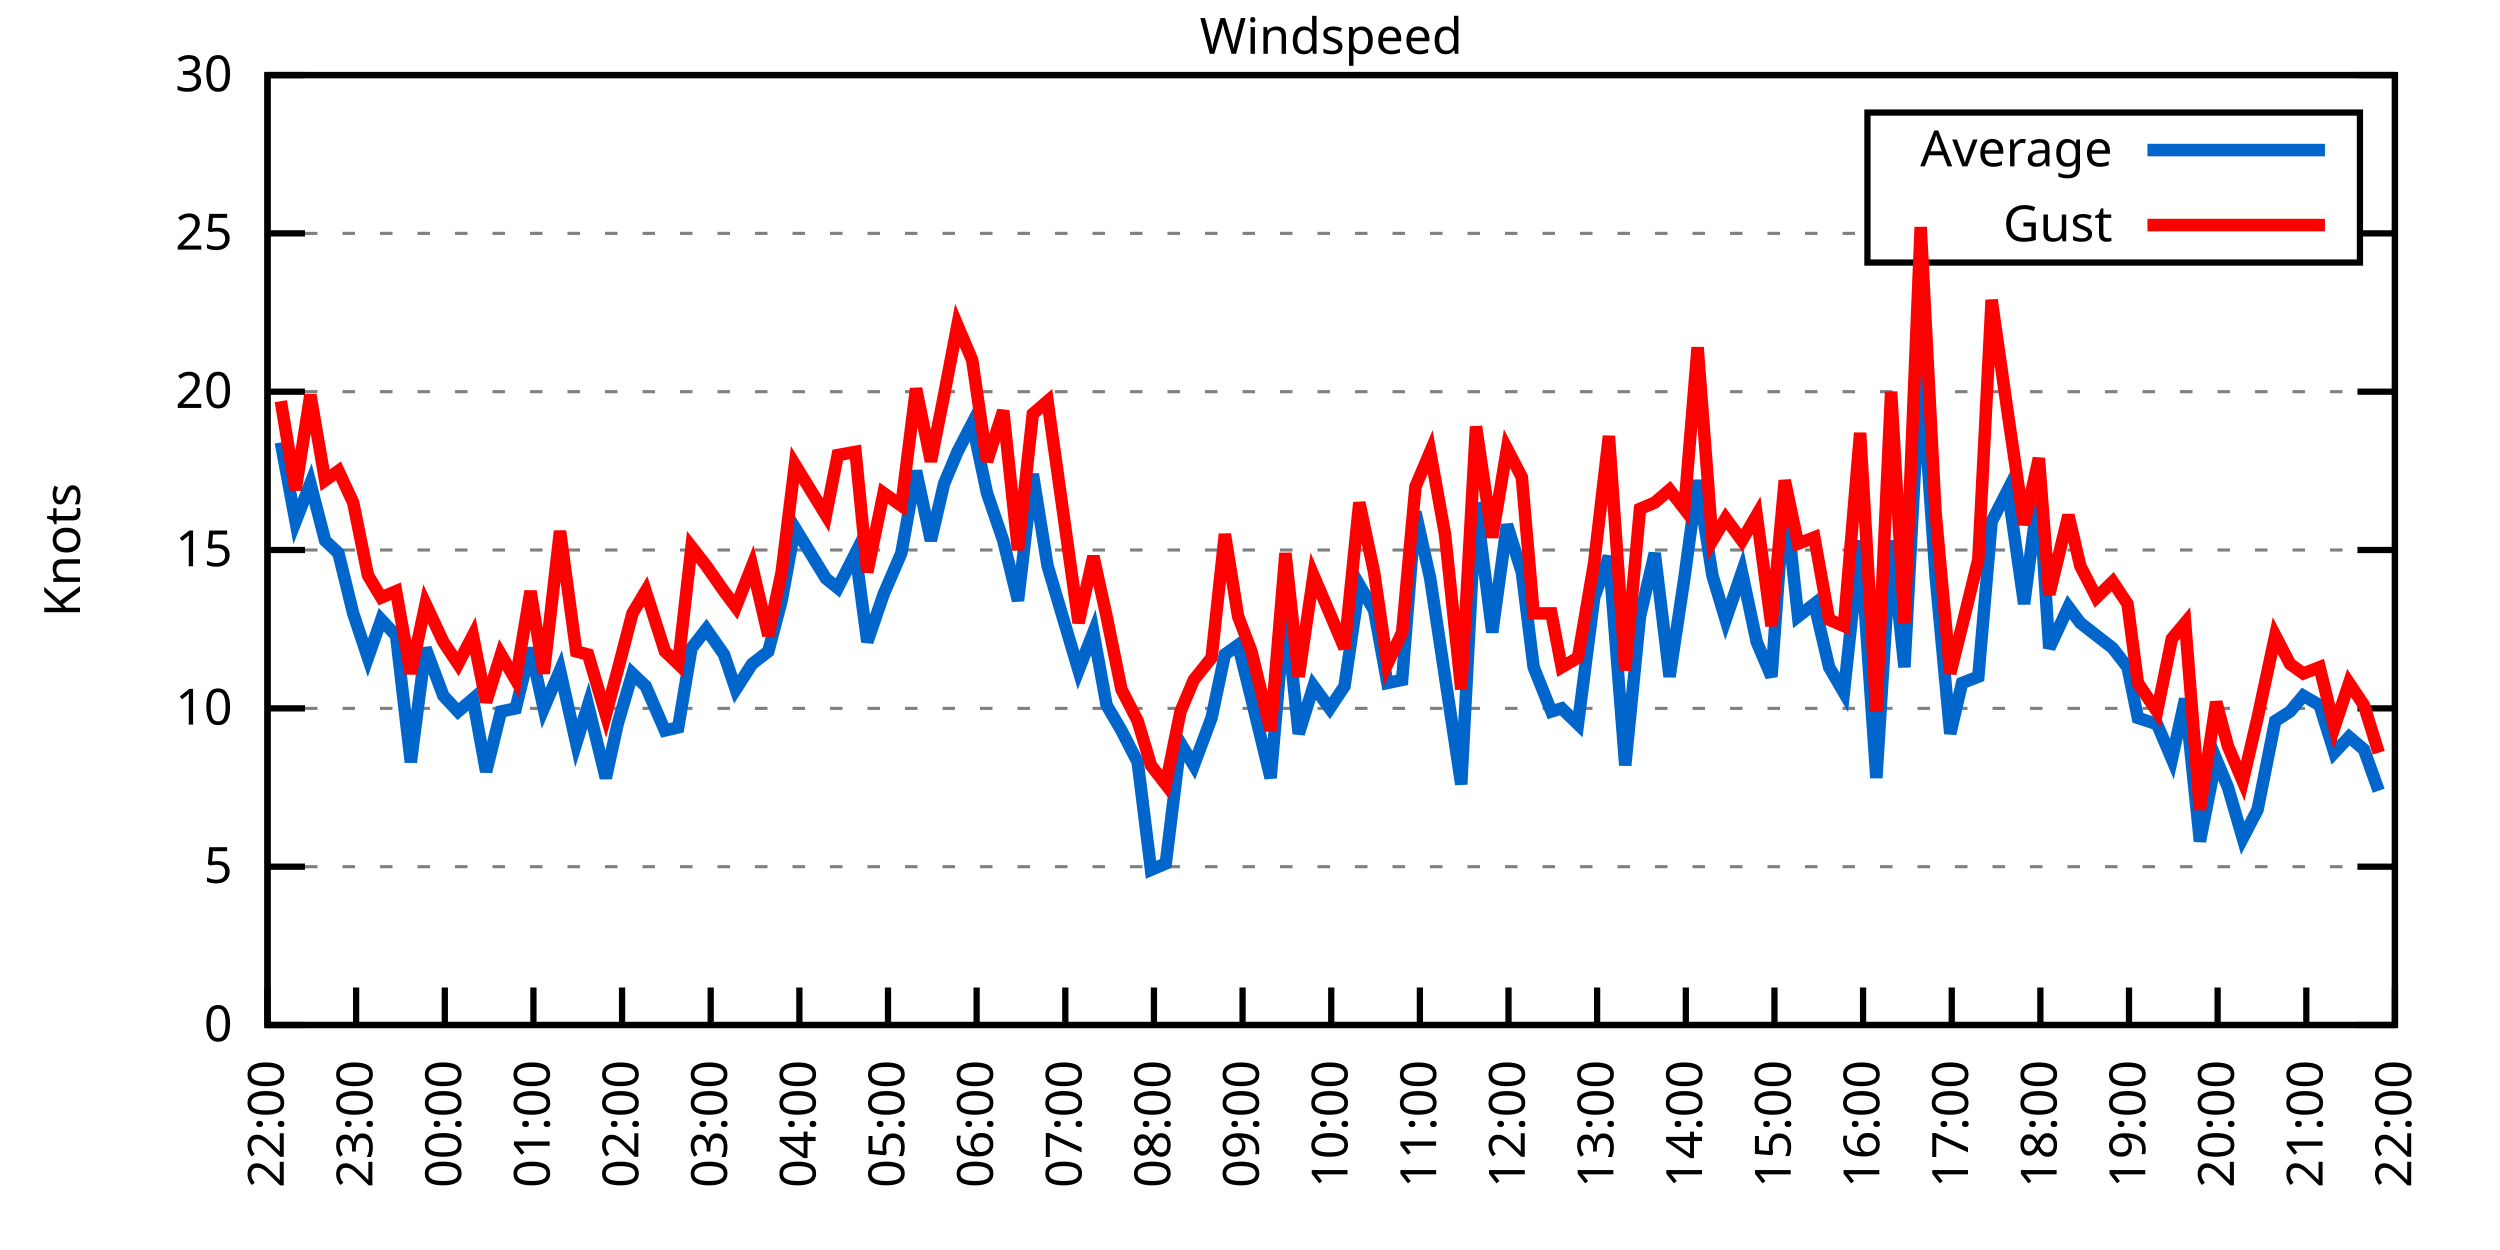
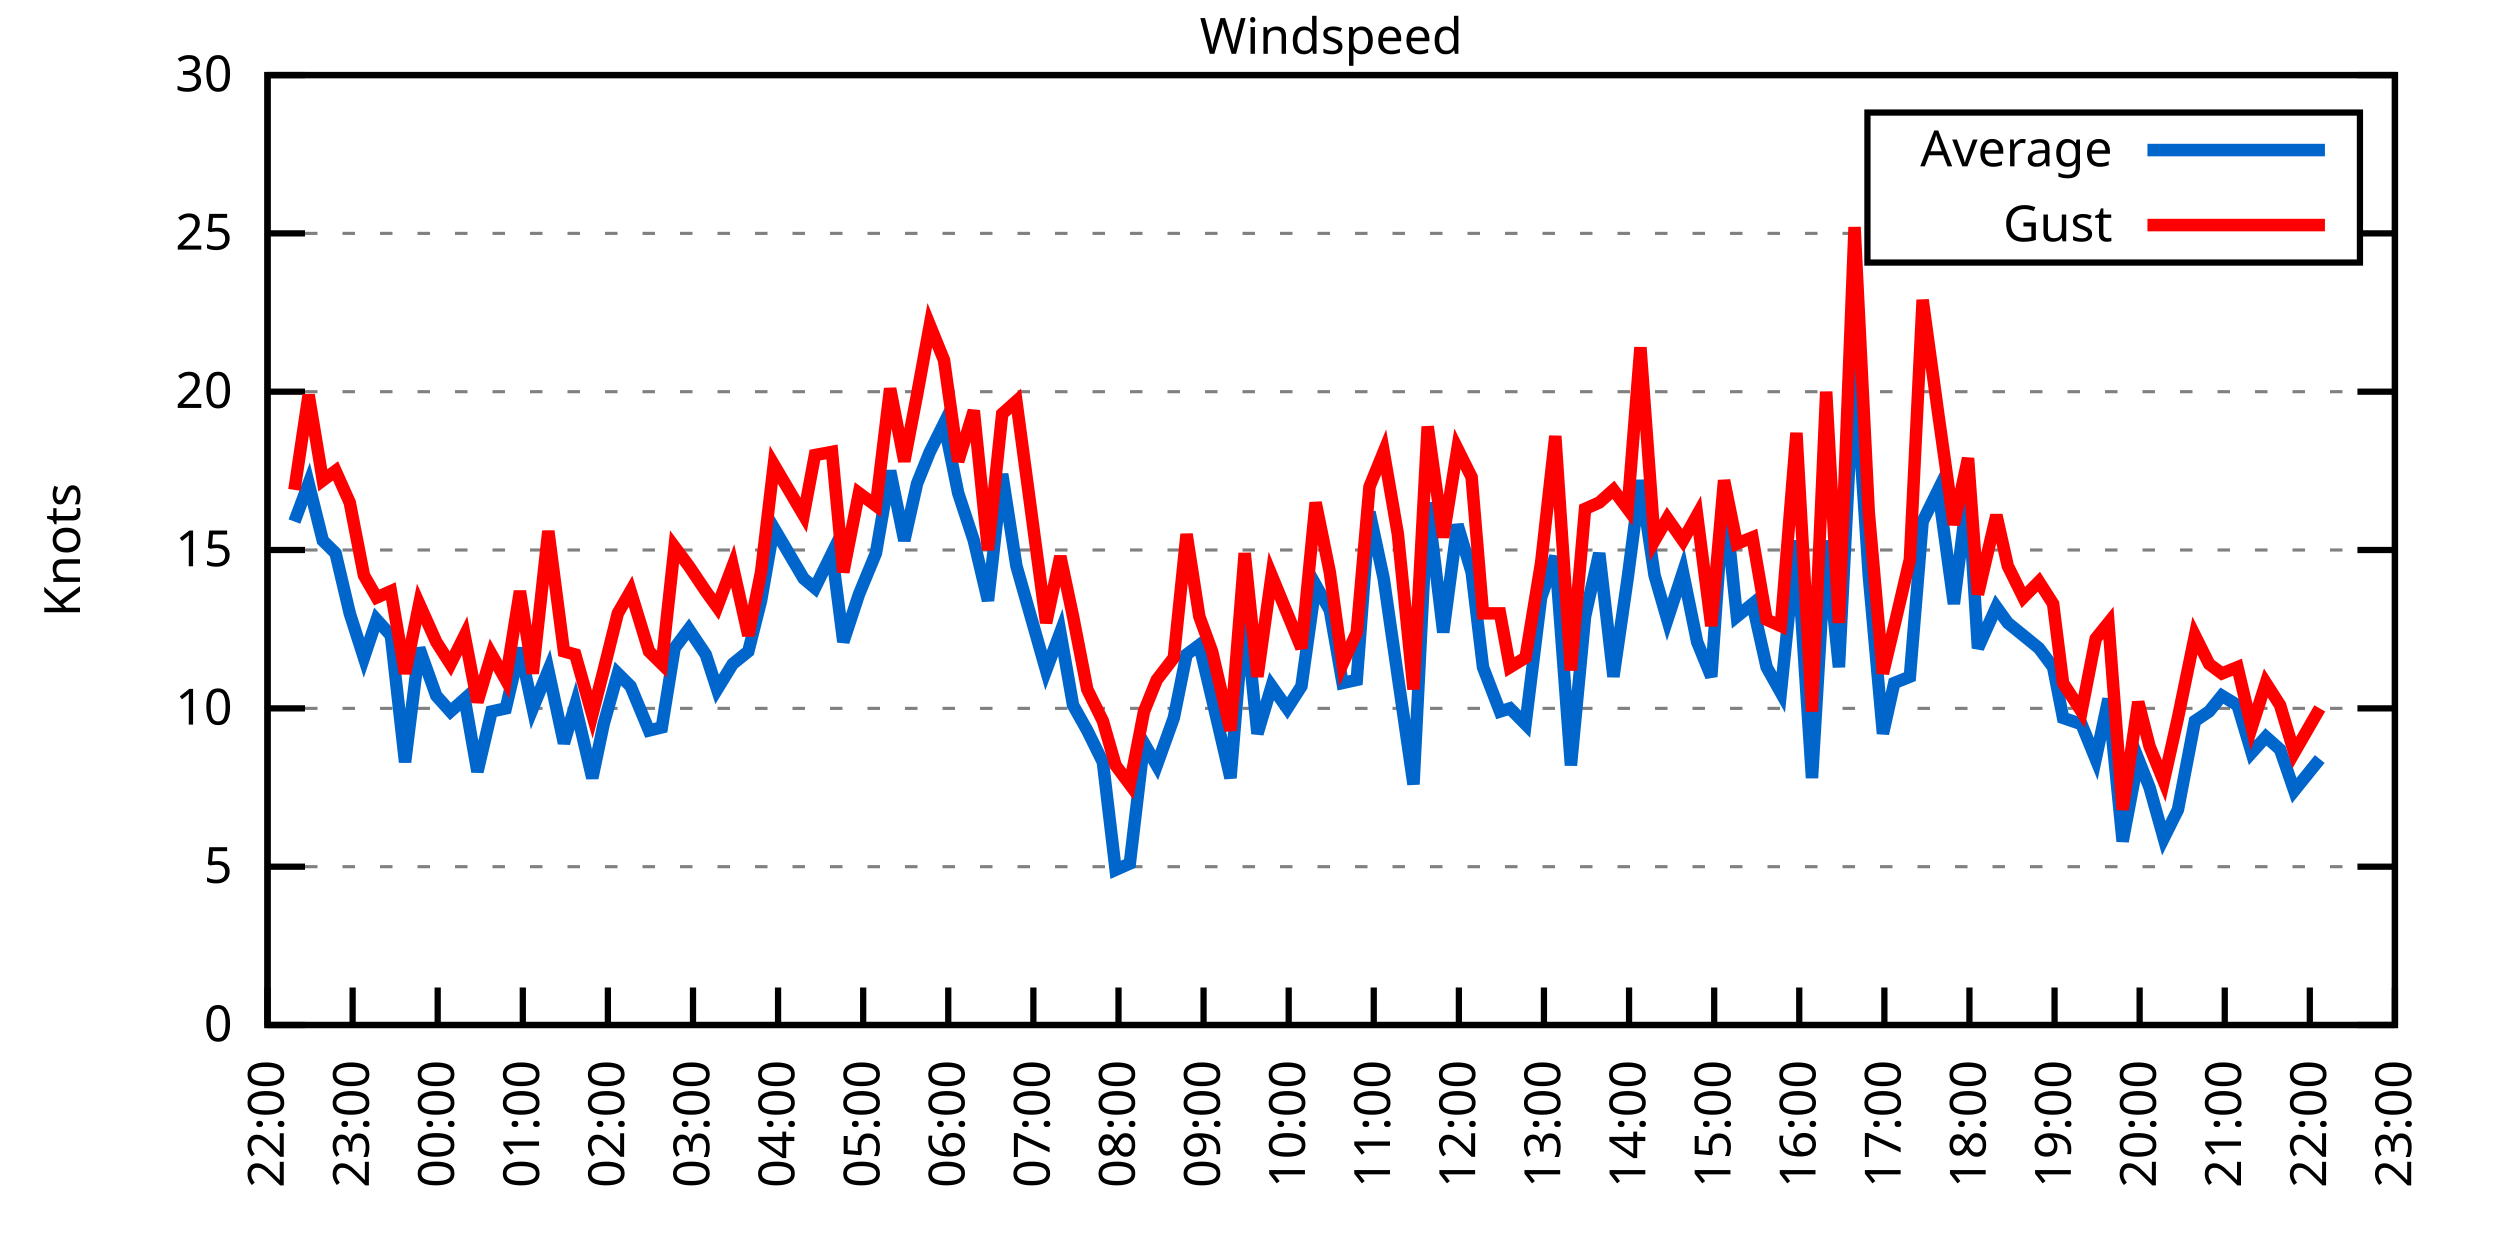
<svg xmlns="http://www.w3.org/2000/svg" xmlns:xlink="http://www.w3.org/1999/xlink" width="400" height="200" viewBox="0 0 400 200">
  <g id="gnuplot_canvas">
    <rect x="0" y="0" width="400" height="200" fill="none" />
    <defs>
      <circle id="gpDot" r="0.5" stroke-width="0.5" stroke="currentColor" />
      <path id="gpPt0" stroke-width="0.333" stroke="currentColor" d="M-1,0 h2 M0,-1 v2" />
      <path id="gpPt1" stroke-width="0.333" stroke="currentColor" d="M-1,-1 L1,1 M1,-1 L-1,1" />
      <path id="gpPt2" stroke-width="0.333" stroke="currentColor" d="M-1,0 L1,0 M0,-1 L0,1 M-1,-1 L1,1 M-1,1 L1,-1" />
      <rect id="gpPt3" stroke-width="0.333" stroke="currentColor" x="-1" y="-1" width="2" height="2" />
      <rect id="gpPt4" stroke-width="0.333" stroke="currentColor" fill="currentColor" x="-1" y="-1" width="2" height="2" />
      <circle id="gpPt5" stroke-width="0.333" stroke="currentColor" cx="0" cy="0" r="1" />
      <use xlink:href="#gpPt5" id="gpPt6" fill="currentColor" stroke="none" />
      <path id="gpPt7" stroke-width="0.333" stroke="currentColor" d="M0,-1.33 L-1.33,0.67 L1.33,0.67 z" />
      <use xlink:href="#gpPt7" id="gpPt8" fill="currentColor" stroke="none" />
      <use xlink:href="#gpPt7" id="gpPt9" stroke="currentColor" transform="rotate(180)" />
      <use xlink:href="#gpPt9" id="gpPt10" fill="currentColor" stroke="none" />
      <use xlink:href="#gpPt3" id="gpPt11" stroke="currentColor" transform="rotate(45)" />
      <use xlink:href="#gpPt11" id="gpPt12" fill="currentColor" stroke="none" />
      <path id="gpPt13" stroke-width="0.333" stroke="currentColor" d="M0,1.330 L1.265,0.411 L0.782,-1.067 L-0.782,-1.076 L-1.265,0.411 z" />
      <use xlink:href="#gpPt13" id="gpPt14" fill="currentColor" stroke="none" />
      <filter id="textbox" filterUnits="objectBoundingBox" x="0" y="0" height="1" width="1">
        <feFlood flood-color="white" flood-opacity="1" result="bgnd" />
        <feComposite in="SourceGraphic" in2="bgnd" operator="atop" />
      </filter>
      <filter id="greybox" filterUnits="objectBoundingBox" x="0" y="0" height="1" width="1">
        <feFlood flood-color="lightgrey" flood-opacity="1" result="grey" />
        <feComposite in="SourceGraphic" in2="grey" operator="atop" />
      </filter>
    </defs>
    <g fill="none" color="white" stroke="currentColor" stroke-width="1.00" stroke-linecap="butt" stroke-linejoin="miter">
</g>
    <g fill="none" color="black" stroke="currentColor" stroke-width="1.00" stroke-linecap="butt" stroke-linejoin="miter">
      <g stroke="none" shape-rendering="crispEdges">
        <polygon fill="rgb(255, 255, 255)" points="42.80,164.00 383.18,164.00 383.18,12.02 42.80,12.02 " />
      </g>
    </g>
    <g fill="none" color="black" stroke="currentColor" stroke-width="1.00" stroke-linecap="butt" stroke-linejoin="miter">
</g>
    <g fill="none" color="black" stroke="black" stroke-width="0.50" stroke-linecap="butt" stroke-linejoin="miter">
</g>
    <g fill="none" color="gray" stroke="currentColor" stroke-width="0.50" stroke-linecap="butt" stroke-linejoin="miter">
      <path stroke="gray" stroke-dasharray="2,4" class="gridline" d="M42.80,164.00 L383.19,164.00  " />
    </g>
    <g fill="none" color="gray" stroke="gray" stroke-width="1.00" stroke-linecap="butt" stroke-linejoin="miter">
</g>
    <g fill="none" color="black" stroke="currentColor" stroke-width="1.00" stroke-linecap="butt" stroke-linejoin="miter">
      <path stroke="black" d="M42.80,164.00 L48.80,164.00 M383.19,164.00 L377.19,164.00  " />
      <g transform="translate(37.20,166.60)" stroke="none" fill="black" font-family="Sans" font-size="8.00" text-anchor="end">
        <text>
          <tspan font-family="Sans"> 0</tspan>
        </text>
      </g>
    </g>
    <g fill="none" color="black" stroke="currentColor" stroke-width="1.00" stroke-linecap="butt" stroke-linejoin="miter">
</g>
    <g fill="none" color="black" stroke="black" stroke-width="0.50" stroke-linecap="butt" stroke-linejoin="miter">
</g>
    <g fill="none" color="gray" stroke="currentColor" stroke-width="0.50" stroke-linecap="butt" stroke-linejoin="miter">
      <path stroke="gray" stroke-dasharray="2,4" class="gridline" d="M42.80,138.67 L383.19,138.67  " />
    </g>
    <g fill="none" color="gray" stroke="gray" stroke-width="1.00" stroke-linecap="butt" stroke-linejoin="miter">
</g>
    <g fill="none" color="black" stroke="currentColor" stroke-width="1.00" stroke-linecap="butt" stroke-linejoin="miter">
      <path stroke="black" d="M42.80,138.67 L48.80,138.67 M383.19,138.67 L377.19,138.67  " />
      <g transform="translate(37.20,141.27)" stroke="none" fill="black" font-family="Sans" font-size="8.00" text-anchor="end">
        <text>
          <tspan font-family="Sans"> 5</tspan>
        </text>
      </g>
    </g>
    <g fill="none" color="black" stroke="currentColor" stroke-width="1.00" stroke-linecap="butt" stroke-linejoin="miter">
</g>
    <g fill="none" color="black" stroke="black" stroke-width="0.50" stroke-linecap="butt" stroke-linejoin="miter">
</g>
    <g fill="none" color="gray" stroke="currentColor" stroke-width="0.50" stroke-linecap="butt" stroke-linejoin="miter">
      <path stroke="gray" stroke-dasharray="2,4" class="gridline" d="M42.80,113.34 L383.19,113.34  " />
    </g>
    <g fill="none" color="gray" stroke="gray" stroke-width="1.00" stroke-linecap="butt" stroke-linejoin="miter">
</g>
    <g fill="none" color="black" stroke="currentColor" stroke-width="1.00" stroke-linecap="butt" stroke-linejoin="miter">
      <path stroke="black" d="M42.80,113.34 L48.80,113.34 M383.19,113.34 L377.19,113.34  " />
      <g transform="translate(37.20,115.94)" stroke="none" fill="black" font-family="Sans" font-size="8.00" text-anchor="end">
        <text>
          <tspan font-family="Sans"> 10</tspan>
        </text>
      </g>
    </g>
    <g fill="none" color="black" stroke="currentColor" stroke-width="1.00" stroke-linecap="butt" stroke-linejoin="miter">
</g>
    <g fill="none" color="black" stroke="black" stroke-width="0.50" stroke-linecap="butt" stroke-linejoin="miter">
</g>
    <g fill="none" color="gray" stroke="currentColor" stroke-width="0.50" stroke-linecap="butt" stroke-linejoin="miter">
      <path stroke="gray" stroke-dasharray="2,4" class="gridline" d="M42.80,88.00 L383.19,88.00  " />
    </g>
    <g fill="none" color="gray" stroke="gray" stroke-width="1.00" stroke-linecap="butt" stroke-linejoin="miter">
</g>
    <g fill="none" color="black" stroke="currentColor" stroke-width="1.00" stroke-linecap="butt" stroke-linejoin="miter">
      <path stroke="black" d="M42.80,88.00 L48.80,88.00 M383.19,88.00 L377.19,88.00  " />
      <g transform="translate(37.20,90.60)" stroke="none" fill="black" font-family="Sans" font-size="8.00" text-anchor="end">
        <text>
          <tspan font-family="Sans"> 15</tspan>
        </text>
      </g>
    </g>
    <g fill="none" color="black" stroke="currentColor" stroke-width="1.00" stroke-linecap="butt" stroke-linejoin="miter">
</g>
    <g fill="none" color="black" stroke="black" stroke-width="0.50" stroke-linecap="butt" stroke-linejoin="miter">
</g>
    <g fill="none" color="gray" stroke="currentColor" stroke-width="0.50" stroke-linecap="butt" stroke-linejoin="miter">
      <path stroke="gray" stroke-dasharray="2,4" class="gridline" d="M42.80,62.67 L383.19,62.67  " />
    </g>
    <g fill="none" color="gray" stroke="gray" stroke-width="1.00" stroke-linecap="butt" stroke-linejoin="miter">
</g>
    <g fill="none" color="black" stroke="currentColor" stroke-width="1.00" stroke-linecap="butt" stroke-linejoin="miter">
      <path stroke="black" d="M42.80,62.67 L48.80,62.67 M383.19,62.67 L377.19,62.67  " />
      <g transform="translate(37.20,65.27)" stroke="none" fill="black" font-family="Sans" font-size="8.00" text-anchor="end">
        <text>
          <tspan font-family="Sans"> 20</tspan>
        </text>
      </g>
    </g>
    <g fill="none" color="black" stroke="currentColor" stroke-width="1.00" stroke-linecap="butt" stroke-linejoin="miter">
</g>
    <g fill="none" color="black" stroke="black" stroke-width="0.50" stroke-linecap="butt" stroke-linejoin="miter">
</g>
    <g fill="none" color="gray" stroke="currentColor" stroke-width="0.50" stroke-linecap="butt" stroke-linejoin="miter">
      <path stroke="gray" stroke-dasharray="2,4" class="gridline" d="M42.80,37.34 L298.79,37.34 M377.59,37.34 L383.19,37.34  " />
    </g>
    <g fill="none" color="gray" stroke="gray" stroke-width="1.00" stroke-linecap="butt" stroke-linejoin="miter">
</g>
    <g fill="none" color="black" stroke="currentColor" stroke-width="1.00" stroke-linecap="butt" stroke-linejoin="miter">
      <path stroke="black" d="M42.80,37.34 L48.80,37.34 M383.19,37.34 L377.19,37.34  " />
      <g transform="translate(37.20,39.94)" stroke="none" fill="black" font-family="Sans" font-size="8.00" text-anchor="end">
        <text>
          <tspan font-family="Sans"> 25</tspan>
        </text>
      </g>
    </g>
    <g fill="none" color="black" stroke="currentColor" stroke-width="1.00" stroke-linecap="butt" stroke-linejoin="miter">
</g>
    <g fill="none" color="black" stroke="black" stroke-width="0.50" stroke-linecap="butt" stroke-linejoin="miter">
</g>
    <g fill="none" color="gray" stroke="currentColor" stroke-width="0.50" stroke-linecap="butt" stroke-linejoin="miter">
      <path stroke="gray" stroke-dasharray="2,4" class="gridline" d="M42.80,12.01 L383.19,12.01  " />
    </g>
    <g fill="none" color="gray" stroke="gray" stroke-width="1.00" stroke-linecap="butt" stroke-linejoin="miter">
</g>
    <g fill="none" color="black" stroke="currentColor" stroke-width="1.00" stroke-linecap="butt" stroke-linejoin="miter">
      <path stroke="black" d="M42.80,12.01 L48.80,12.01 M383.19,12.01 L377.19,12.01  " />
      <g transform="translate(37.20,14.61)" stroke="none" fill="black" font-family="Sans" font-size="8.00" text-anchor="end">
        <text>
          <tspan font-family="Sans"> 30</tspan>
        </text>
      </g>
    </g>
    <g fill="none" color="black" stroke="currentColor" stroke-width="1.00" stroke-linecap="butt" stroke-linejoin="miter">
      <path stroke="black" d="M42.80,164.00 L42.80,158.00  " />
      <g transform="translate(45.40,169.60) rotate(270.00)" stroke="none" fill="black" font-family="Sans" font-size="8.00" text-anchor="end">
        <text>
          <tspan font-family="Sans">22:00</tspan>
        </text>
      </g>
    </g>
    <g fill="none" color="black" stroke="currentColor" stroke-width="1.00" stroke-linecap="butt" stroke-linejoin="miter">
-       <path stroke="black" d="M56.98,164.00 L56.98,158.00  " />
-       <g transform="translate(59.58,169.60) rotate(270.00)" stroke="none" fill="black" font-family="Sans" font-size="8.00" text-anchor="end">
+       <path stroke="black" d="M56.42,164.00 L56.42,158.00  " />
+       <g transform="translate(59.02,169.60) rotate(270.00)" stroke="none" fill="black" font-family="Sans" font-size="8.00" text-anchor="end">
        <text>
          <tspan font-family="Sans">23:00</tspan>
        </text>
      </g>
    </g>
    <g fill="none" color="black" stroke="currentColor" stroke-width="1.00" stroke-linecap="butt" stroke-linejoin="miter">
-       <path stroke="black" d="M71.17,164.00 L71.17,158.00  " />
-       <g transform="translate(73.77,169.60) rotate(270.00)" stroke="none" fill="black" font-family="Sans" font-size="8.00" text-anchor="end">
+       <path stroke="black" d="M70.03,164.00 L70.03,158.00  " />
+       <g transform="translate(72.63,169.60) rotate(270.00)" stroke="none" fill="black" font-family="Sans" font-size="8.00" text-anchor="end">
        <text>
          <tspan font-family="Sans">00:00</tspan>
        </text>
      </g>
    </g>
    <g fill="none" color="black" stroke="currentColor" stroke-width="1.00" stroke-linecap="butt" stroke-linejoin="miter">
-       <path stroke="black" d="M85.35,164.00 L85.35,158.00  " />
-       <g transform="translate(87.95,169.60) rotate(270.00)" stroke="none" fill="black" font-family="Sans" font-size="8.00" text-anchor="end">
+       <path stroke="black" d="M83.65,164.00 L83.65,158.00  " />
+       <g transform="translate(86.25,169.60) rotate(270.00)" stroke="none" fill="black" font-family="Sans" font-size="8.00" text-anchor="end">
        <text>
          <tspan font-family="Sans">01:00</tspan>
        </text>
      </g>
    </g>
    <g fill="none" color="black" stroke="currentColor" stroke-width="1.00" stroke-linecap="butt" stroke-linejoin="miter">
-       <path stroke="black" d="M99.53,164.00 L99.53,158.00  " />
-       <g transform="translate(102.13,169.60) rotate(270.00)" stroke="none" fill="black" font-family="Sans" font-size="8.00" text-anchor="end">
+       <path stroke="black" d="M97.26,164.00 L97.26,158.00  " />
+       <g transform="translate(99.86,169.60) rotate(270.00)" stroke="none" fill="black" font-family="Sans" font-size="8.00" text-anchor="end">
        <text>
          <tspan font-family="Sans">02:00</tspan>
        </text>
      </g>
    </g>
    <g fill="none" color="black" stroke="currentColor" stroke-width="1.00" stroke-linecap="butt" stroke-linejoin="miter">
-       <path stroke="black" d="M113.71,164.00 L113.71,158.00  " />
-       <g transform="translate(116.31,169.60) rotate(270.00)" stroke="none" fill="black" font-family="Sans" font-size="8.00" text-anchor="end">
+       <path stroke="black" d="M110.88,164.00 L110.88,158.00  " />
+       <g transform="translate(113.48,169.60) rotate(270.00)" stroke="none" fill="black" font-family="Sans" font-size="8.00" text-anchor="end">
        <text>
          <tspan font-family="Sans">03:00</tspan>
        </text>
      </g>
    </g>
    <g fill="none" color="black" stroke="currentColor" stroke-width="1.00" stroke-linecap="butt" stroke-linejoin="miter">
-       <path stroke="black" d="M127.90,164.00 L127.90,158.00  " />
-       <g transform="translate(130.50,169.60) rotate(270.00)" stroke="none" fill="black" font-family="Sans" font-size="8.00" text-anchor="end">
+       <path stroke="black" d="M124.49,164.00 L124.49,158.00  " />
+       <g transform="translate(127.09,169.60) rotate(270.00)" stroke="none" fill="black" font-family="Sans" font-size="8.00" text-anchor="end">
        <text>
          <tspan font-family="Sans">04:00</tspan>
        </text>
      </g>
    </g>
    <g fill="none" color="black" stroke="currentColor" stroke-width="1.00" stroke-linecap="butt" stroke-linejoin="miter">
-       <path stroke="black" d="M142.08,164.00 L142.08,158.00  " />
-       <g transform="translate(144.68,169.60) rotate(270.00)" stroke="none" fill="black" font-family="Sans" font-size="8.00" text-anchor="end">
+       <path stroke="black" d="M138.11,164.00 L138.11,158.00  " />
+       <g transform="translate(140.71,169.60) rotate(270.00)" stroke="none" fill="black" font-family="Sans" font-size="8.00" text-anchor="end">
        <text>
          <tspan font-family="Sans">05:00</tspan>
        </text>
      </g>
    </g>
    <g fill="none" color="black" stroke="currentColor" stroke-width="1.00" stroke-linecap="butt" stroke-linejoin="miter">
-       <path stroke="black" d="M156.26,164.00 L156.26,158.00  " />
-       <g transform="translate(158.86,169.60) rotate(270.00)" stroke="none" fill="black" font-family="Sans" font-size="8.00" text-anchor="end">
+       <path stroke="black" d="M151.72,164.00 L151.72,158.00  " />
+       <g transform="translate(154.32,169.60) rotate(270.00)" stroke="none" fill="black" font-family="Sans" font-size="8.00" text-anchor="end">
        <text>
          <tspan font-family="Sans">06:00</tspan>
        </text>
      </g>
    </g>
    <g fill="none" color="black" stroke="currentColor" stroke-width="1.00" stroke-linecap="butt" stroke-linejoin="miter">
-       <path stroke="black" d="M170.45,164.00 L170.45,158.00  " />
-       <g transform="translate(173.05,169.60) rotate(270.00)" stroke="none" fill="black" font-family="Sans" font-size="8.00" text-anchor="end">
+       <path stroke="black" d="M165.34,164.00 L165.34,158.00  " />
+       <g transform="translate(167.94,169.60) rotate(270.00)" stroke="none" fill="black" font-family="Sans" font-size="8.00" text-anchor="end">
        <text>
          <tspan font-family="Sans">07:00</tspan>
        </text>
      </g>
    </g>
    <g fill="none" color="black" stroke="currentColor" stroke-width="1.00" stroke-linecap="butt" stroke-linejoin="miter">
-       <path stroke="black" d="M184.63,164.00 L184.63,158.00  " />
-       <g transform="translate(187.23,169.60) rotate(270.00)" stroke="none" fill="black" font-family="Sans" font-size="8.00" text-anchor="end">
+       <path stroke="black" d="M178.96,164.00 L178.96,158.00  " />
+       <g transform="translate(181.56,169.60) rotate(270.00)" stroke="none" fill="black" font-family="Sans" font-size="8.00" text-anchor="end">
        <text>
          <tspan font-family="Sans">08:00</tspan>
        </text>
      </g>
    </g>
    <g fill="none" color="black" stroke="currentColor" stroke-width="1.00" stroke-linecap="butt" stroke-linejoin="miter">
-       <path stroke="black" d="M198.81,164.00 L198.81,158.00  " />
-       <g transform="translate(201.41,169.60) rotate(270.00)" stroke="none" fill="black" font-family="Sans" font-size="8.00" text-anchor="end">
+       <path stroke="black" d="M192.57,164.00 L192.57,158.00  " />
+       <g transform="translate(195.17,169.60) rotate(270.00)" stroke="none" fill="black" font-family="Sans" font-size="8.00" text-anchor="end">
        <text>
          <tspan font-family="Sans">09:00</tspan>
        </text>
      </g>
    </g>
    <g fill="none" color="black" stroke="currentColor" stroke-width="1.00" stroke-linecap="butt" stroke-linejoin="miter">
-       <path stroke="black" d="M213.00,164.00 L213.00,158.00  " />
-       <g transform="translate(215.60,169.60) rotate(270.00)" stroke="none" fill="black" font-family="Sans" font-size="8.00" text-anchor="end">
+       <path stroke="black" d="M206.19,164.00 L206.19,158.00  " />
+       <g transform="translate(208.79,169.60) rotate(270.00)" stroke="none" fill="black" font-family="Sans" font-size="8.00" text-anchor="end">
        <text>
          <tspan font-family="Sans">10:00</tspan>
        </text>
      </g>
    </g>
    <g fill="none" color="black" stroke="currentColor" stroke-width="1.00" stroke-linecap="butt" stroke-linejoin="miter">
-       <path stroke="black" d="M227.18,164.00 L227.18,158.00  " />
-       <g transform="translate(229.78,169.60) rotate(270.00)" stroke="none" fill="black" font-family="Sans" font-size="8.00" text-anchor="end">
+       <path stroke="black" d="M219.80,164.00 L219.80,158.00  " />
+       <g transform="translate(222.40,169.60) rotate(270.00)" stroke="none" fill="black" font-family="Sans" font-size="8.00" text-anchor="end">
        <text>
          <tspan font-family="Sans">11:00</tspan>
        </text>
      </g>
    </g>
    <g fill="none" color="black" stroke="currentColor" stroke-width="1.00" stroke-linecap="butt" stroke-linejoin="miter">
-       <path stroke="black" d="M241.36,164.00 L241.36,158.00  " />
-       <g transform="translate(243.96,169.60) rotate(270.00)" stroke="none" fill="black" font-family="Sans" font-size="8.00" text-anchor="end">
+       <path stroke="black" d="M233.42,164.00 L233.42,158.00  " />
+       <g transform="translate(236.02,169.60) rotate(270.00)" stroke="none" fill="black" font-family="Sans" font-size="8.00" text-anchor="end">
        <text>
          <tspan font-family="Sans">12:00</tspan>
        </text>
      </g>
    </g>
    <g fill="none" color="black" stroke="currentColor" stroke-width="1.00" stroke-linecap="butt" stroke-linejoin="miter">
-       <path stroke="black" d="M255.54,164.00 L255.54,158.00  " />
-       <g transform="translate(258.14,169.60) rotate(270.00)" stroke="none" fill="black" font-family="Sans" font-size="8.00" text-anchor="end">
+       <path stroke="black" d="M247.03,164.00 L247.03,158.00  " />
+       <g transform="translate(249.63,169.60) rotate(270.00)" stroke="none" fill="black" font-family="Sans" font-size="8.00" text-anchor="end">
        <text>
          <tspan font-family="Sans">13:00</tspan>
        </text>
      </g>
    </g>
    <g fill="none" color="black" stroke="currentColor" stroke-width="1.00" stroke-linecap="butt" stroke-linejoin="miter">
-       <path stroke="black" d="M269.73,164.00 L269.73,158.00  " />
-       <g transform="translate(272.33,169.60) rotate(270.00)" stroke="none" fill="black" font-family="Sans" font-size="8.00" text-anchor="end">
+       <path stroke="black" d="M260.65,164.00 L260.65,158.00  " />
+       <g transform="translate(263.25,169.60) rotate(270.00)" stroke="none" fill="black" font-family="Sans" font-size="8.00" text-anchor="end">
        <text>
          <tspan font-family="Sans">14:00</tspan>
        </text>
      </g>
    </g>
    <g fill="none" color="black" stroke="currentColor" stroke-width="1.00" stroke-linecap="butt" stroke-linejoin="miter">
-       <path stroke="black" d="M283.91,164.00 L283.91,158.00  " />
-       <g transform="translate(286.51,169.60) rotate(270.00)" stroke="none" fill="black" font-family="Sans" font-size="8.00" text-anchor="end">
+       <path stroke="black" d="M274.27,164.00 L274.27,158.00  " />
+       <g transform="translate(276.87,169.60) rotate(270.00)" stroke="none" fill="black" font-family="Sans" font-size="8.00" text-anchor="end">
        <text>
          <tspan font-family="Sans">15:00</tspan>
        </text>
      </g>
    </g>
    <g fill="none" color="black" stroke="currentColor" stroke-width="1.00" stroke-linecap="butt" stroke-linejoin="miter">
-       <path stroke="black" d="M298.09,164.00 L298.09,158.00  " />
-       <g transform="translate(300.69,169.60) rotate(270.00)" stroke="none" fill="black" font-family="Sans" font-size="8.00" text-anchor="end">
+       <path stroke="black" d="M287.88,164.00 L287.88,158.00  " />
+       <g transform="translate(290.48,169.60) rotate(270.00)" stroke="none" fill="black" font-family="Sans" font-size="8.00" text-anchor="end">
        <text>
          <tspan font-family="Sans">16:00</tspan>
        </text>
      </g>
    </g>
    <g fill="none" color="black" stroke="currentColor" stroke-width="1.00" stroke-linecap="butt" stroke-linejoin="miter">
-       <path stroke="black" d="M312.28,164.00 L312.28,158.00  " />
-       <g transform="translate(314.88,169.60) rotate(270.00)" stroke="none" fill="black" font-family="Sans" font-size="8.00" text-anchor="end">
+       <path stroke="black" d="M301.50,164.00 L301.50,158.00  " />
+       <g transform="translate(304.10,169.60) rotate(270.00)" stroke="none" fill="black" font-family="Sans" font-size="8.00" text-anchor="end">
        <text>
          <tspan font-family="Sans">17:00</tspan>
        </text>
      </g>
    </g>
    <g fill="none" color="black" stroke="currentColor" stroke-width="1.00" stroke-linecap="butt" stroke-linejoin="miter">
-       <path stroke="black" d="M326.46,164.00 L326.46,158.00  " />
-       <g transform="translate(329.06,169.60) rotate(270.00)" stroke="none" fill="black" font-family="Sans" font-size="8.00" text-anchor="end">
+       <path stroke="black" d="M315.11,164.00 L315.11,158.00  " />
+       <g transform="translate(317.71,169.60) rotate(270.00)" stroke="none" fill="black" font-family="Sans" font-size="8.00" text-anchor="end">
        <text>
          <tspan font-family="Sans">18:00</tspan>
        </text>
      </g>
    </g>
    <g fill="none" color="black" stroke="currentColor" stroke-width="1.00" stroke-linecap="butt" stroke-linejoin="miter">
-       <path stroke="black" d="M340.64,164.00 L340.64,158.00  " />
-       <g transform="translate(343.24,169.60) rotate(270.00)" stroke="none" fill="black" font-family="Sans" font-size="8.00" text-anchor="end">
+       <path stroke="black" d="M328.73,164.00 L328.73,158.00  " />
+       <g transform="translate(331.33,169.60) rotate(270.00)" stroke="none" fill="black" font-family="Sans" font-size="8.00" text-anchor="end">
        <text>
          <tspan font-family="Sans">19:00</tspan>
        </text>
      </g>
    </g>
    <g fill="none" color="black" stroke="currentColor" stroke-width="1.00" stroke-linecap="butt" stroke-linejoin="miter">
-       <path stroke="black" d="M354.82,164.00 L354.82,158.00  " />
-       <g transform="translate(357.42,169.60) rotate(270.00)" stroke="none" fill="black" font-family="Sans" font-size="8.00" text-anchor="end">
+       <path stroke="black" d="M342.34,164.00 L342.34,158.00  " />
+       <g transform="translate(344.94,169.60) rotate(270.00)" stroke="none" fill="black" font-family="Sans" font-size="8.00" text-anchor="end">
        <text>
          <tspan font-family="Sans">20:00</tspan>
        </text>
      </g>
    </g>
    <g fill="none" color="black" stroke="currentColor" stroke-width="1.00" stroke-linecap="butt" stroke-linejoin="miter">
-       <path stroke="black" d="M369.01,164.00 L369.01,158.00  " />
-       <g transform="translate(371.61,169.60) rotate(270.00)" stroke="none" fill="black" font-family="Sans" font-size="8.00" text-anchor="end">
+       <path stroke="black" d="M355.96,164.00 L355.96,158.00  " />
+       <g transform="translate(358.56,169.60) rotate(270.00)" stroke="none" fill="black" font-family="Sans" font-size="8.00" text-anchor="end">
        <text>
          <tspan font-family="Sans">21:00</tspan>
+         </text>
+       </g>
+     </g>
+     <g fill="none" color="black" stroke="currentColor" stroke-width="1.00" stroke-linecap="butt" stroke-linejoin="miter">
+       <path stroke="black" d="M369.57,164.00 L369.57,158.00  " />
+       <g transform="translate(372.17,169.60) rotate(270.00)" stroke="none" fill="black" font-family="Sans" font-size="8.00" text-anchor="end">
+         <text>
+           <tspan font-family="Sans">22:00</tspan>
        </text>
      </g>
    </g>
    <g fill="none" color="black" stroke="currentColor" stroke-width="1.00" stroke-linecap="butt" stroke-linejoin="miter">
      <path stroke="black" d="M383.19,164.00 L383.19,158.00  " />
      <g transform="translate(385.79,169.60) rotate(270.00)" stroke="none" fill="black" font-family="Sans" font-size="8.00" text-anchor="end">
        <text>
-           <tspan font-family="Sans">22:00</tspan>
+           <tspan font-family="Sans">23:00</tspan>
        </text>
      </g>
    </g>
    <g fill="none" color="black" stroke="currentColor" stroke-width="1.00" stroke-linecap="butt" stroke-linejoin="miter">
</g>
    <g fill="none" color="black" stroke="currentColor" stroke-width="1.00" stroke-linecap="butt" stroke-linejoin="miter">
      <path stroke="black" d="M42.80,12.01 L42.80,164.00 L383.19,164.00 L383.19,12.01 L42.80,12.01 Z  " />
    </g>
    <g fill="none" color="black" stroke="currentColor" stroke-width="1.00" stroke-linecap="butt" stroke-linejoin="miter">
</g>
    <g fill="none" color="black" stroke="currentColor" stroke-width="1.00" stroke-linecap="butt" stroke-linejoin="miter">
      <path stroke="black" d="M298.79,42.01 L298.79,18.01 L377.59,18.01 L377.59,42.01 L298.79,42.01 Z  " />
    </g>
    <g id="Windspeed_plot_1">
      <g fill="none" color="white" stroke="black" stroke-width="2.00" stroke-linecap="butt" stroke-linejoin="miter">
</g>
      <g fill="none" color="black" stroke="currentColor" stroke-width="2.00" stroke-linecap="butt" stroke-linejoin="miter">
        <g transform="translate(337.99,26.61)" stroke="none" fill="black" font-family="Sans" font-size="8.00" text-anchor="end">
          <text>
            <tspan font-family="Sans">Average</tspan>
          </text>
        </g>
      </g>
      <g fill="none" color="black" stroke="currentColor" stroke-width="2.00" stroke-linecap="butt" stroke-linejoin="miter">
-         <path stroke="rgb(  0, 102, 204)" d="M343.59,24.01 L371.99,24.01 M44.93,70.78 L47.29,83.45 L49.66,77.37 L52.02,86.49 L54.15,88.51 L56.51,98.14   L58.87,105.23 L61.00,99.15 L63.37,101.68 L65.73,121.95 L68.09,103.71 L70.93,111.31 L73.29,113.84 L75.66,111.82   L77.78,123.47 L80.15,113.84 L82.51,113.34 L84.88,103.71 L87.00,113.34 L89.60,107.26 L92.20,118.91 L94.09,112.83   L96.93,124.48 L98.82,115.87 L101.19,107.76 L103.31,109.79 L106.39,116.88 L108.51,116.38 L110.64,103.71 L113.01,100.67   L115.84,104.72 L117.73,110.30 L120.33,106.24 L122.93,104.22 L125.06,96.11 L127.19,84.46 L132.15,92.56 L134.04,94.08   L136.88,88.51 L138.77,102.70 L141.37,95.10 L144.21,88.51 L146.57,75.34 L148.94,86.49 L151.06,77.37 L153.19,72.30   L155.55,67.74 L157.92,78.89 L160.52,86.49 L162.88,96.11 L165.25,75.85 L167.61,90.54 L172.57,107.26 L174.94,101.18   L177.06,112.83 L179.43,116.88 L182.03,121.95 L184.16,139.17 L186.52,138.16 L188.88,118.91 L191.01,122.46 L193.85,114.86   L195.98,104.72 L198.10,103.20 L200.23,111.82 L203.30,124.48 L205.67,97.12 L207.79,117.39 L210.16,109.79 L212.76,113.34   L215.12,109.79 L217.49,93.58 L219.85,97.63 L221.98,109.28 L224.34,108.78 L226.47,81.93 L228.83,92.56 L231.20,108.27   L233.80,125.50 L236.16,80.41 L238.76,101.18 L241.12,83.95 L243.49,91.55 L245.38,106.75 L248.22,113.84 L249.87,113.34   L252.47,115.87 L255.07,95.60 L257.43,89.02 L260.04,122.46 L262.40,98.64 L264.76,88.51 L267.13,108.27 L269.49,92.56   L271.62,76.86 L273.98,92.06 L276.11,99.15 L278.71,91.55 L281.07,102.70 L283.44,108.27 L285.56,78.89 L287.69,98.64   L290.29,96.62 L292.66,106.75 L295.02,110.80 L297.62,86.49 L300.22,124.48 L302.58,86.49 L304.71,106.75 L307.31,57.61   L309.68,92.06 L312.04,117.39 L313.93,109.28 L316.53,108.27 L318.66,83.45 L321.26,78.38 L323.86,96.62 L326.22,78.38   L327.88,103.71 L330.95,97.12 L332.84,99.66 L335.44,101.68 L338.04,103.71 L340.40,106.75 L342.06,114.86 L345.13,115.87   L347.50,121.44 L349.62,111.82 L351.99,134.62 L354.59,121.44 L356.48,126.00 L358.84,134.11 L361.21,129.55 L364.04,115.36   L366.41,113.84 L368.53,111.31 L371.13,112.83 L373.50,120.43 L375.86,117.90 L378.23,119.92 L380.59,126.51  " />
+         <path stroke="rgb(  0, 102, 204)" d="M343.59,24.01 L371.99,24.01 M47.11,83.45 L49.38,77.37 L51.65,86.49 L53.69,88.51 L55.96,98.14 L58.23,105.23   L60.27,99.15 L62.54,101.68 L64.81,121.95 L67.08,103.71 L69.80,111.31 L72.07,113.84 L74.34,111.82 L76.39,123.47   L78.65,113.84 L80.92,113.34 L83.19,103.71 L85.24,113.34 L87.73,107.26 L90.23,118.91 L92.04,112.83 L94.77,124.48   L96.58,115.87 L98.85,107.76 L100.89,109.79 L103.84,116.88 L105.89,116.38 L107.93,103.71 L110.20,100.67 L112.92,104.72   L114.74,110.30 L117.23,106.24 L119.73,104.22 L121.77,96.11 L123.81,84.46 L128.58,92.56 L130.39,94.08 L133.12,88.51   L134.93,102.70 L137.43,95.10 L140.15,88.51 L142.42,75.34 L144.69,86.49 L146.73,77.37 L148.77,72.30 L151.04,67.74   L153.31,78.89 L155.81,86.49 L158.08,96.11 L160.35,75.85 L162.62,90.54 L167.38,107.26 L169.65,101.18 L171.69,112.83   L173.96,116.88 L176.46,121.95 L178.50,139.17 L180.77,138.16 L183.04,118.91 L185.08,122.46 L187.81,114.86 L189.85,104.72   L191.89,103.20 L193.93,111.82 L196.88,124.48 L199.15,97.12 L201.19,117.39 L203.46,109.79 L205.96,113.34 L208.23,109.79   L210.50,93.58 L212.77,97.63 L214.81,109.28 L217.08,108.78 L219.12,81.93 L221.39,92.56 L223.66,108.27 L226.16,125.50   L228.43,80.41 L230.92,101.18 L233.19,83.95 L235.46,91.55 L237.28,106.75 L240.00,113.84 L241.59,113.34 L244.08,115.87   L246.58,95.60 L248.85,89.02 L251.35,122.46 L253.61,98.64 L255.88,88.51 L258.15,108.27 L260.42,92.56 L262.47,76.86   L264.73,92.06 L266.78,99.15 L269.27,91.55 L271.54,102.70 L273.81,108.27 L275.85,78.89 L277.90,98.64 L280.39,96.62   L282.66,106.75 L284.93,110.80 L287.43,86.49 L289.92,124.48 L292.19,86.49 L294.23,106.75 L296.73,57.61 L299.00,92.06   L301.27,117.39 L303.08,109.28 L305.58,108.27 L307.62,83.45 L310.12,78.38 L312.62,96.62 L314.89,78.38 L316.47,103.71   L319.42,97.12 L321.24,99.66 L323.74,101.68 L326.23,103.71 L328.50,106.75 L330.09,114.86 L333.04,115.87 L335.31,121.44   L337.35,111.82 L339.62,134.62 L342.12,121.44 L343.93,126.00 L346.20,134.11 L348.47,129.55 L351.19,115.36 L353.46,113.84   L355.50,111.31 L358.00,112.83 L360.27,120.43 L362.54,117.90 L364.81,119.92 L367.08,126.51 L371.16,121.44  " />
      </g>
    </g>
    <g id="Windspeed_plot_2">
      <g fill="none" color="black" stroke="currentColor" stroke-width="2.00" stroke-linecap="butt" stroke-linejoin="miter">
        <g transform="translate(337.99,38.61)" stroke="none" fill="black" font-family="Sans" font-size="8.00" text-anchor="end">
          <text>
            <tspan font-family="Sans">Gust</tspan>
          </text>
        </g>
      </g>
      <g fill="none" color="black" stroke="currentColor" stroke-width="2.00" stroke-linecap="butt" stroke-linejoin="miter">
-         <path stroke="rgb(255,   0,   0)" d="M343.59,36.01 L371.99,36.01 M44.93,64.19 L47.29,78.38 L49.66,63.18 L52.02,76.86 L54.15,75.34 L56.51,80.41   L58.87,92.06 L61.00,95.60 L63.37,94.59 L65.73,107.76 L68.09,96.62 L70.93,102.70 L73.29,106.24 L75.66,101.68   L77.78,112.32 L80.15,104.72 L82.51,108.78 L84.88,94.59 L87.00,107.76 L89.60,84.97 L92.20,104.22 L94.09,104.72   L96.93,114.35 L98.82,107.26 L101.19,98.14 L103.31,94.59 L106.39,104.22 L108.51,106.24 L110.64,87.50 L113.01,90.54   L115.84,94.59 L117.73,97.12 L120.33,90.54 L122.93,101.68 L125.06,91.55 L127.19,74.33 L132.15,82.43 L134.04,72.81   L136.88,72.30 L138.77,91.55 L141.37,78.89 L144.21,80.91 L146.57,62.17 L148.94,73.82 L151.06,63.18 L153.19,52.03   L155.55,57.61 L157.92,73.82 L160.52,65.71 L162.88,88.00 L165.25,66.22 L167.61,64.19 L172.57,99.66 L174.94,89.02   L177.06,98.64 L179.43,110.30 L182.03,115.36 L184.16,122.46 L186.52,125.50 L188.88,113.84 L191.01,108.78 L193.85,105.23   L195.98,85.47 L198.10,98.64 L200.23,104.22 L203.30,116.88 L205.67,88.51 L207.79,108.27 L210.16,92.06 L212.76,98.14   L215.12,103.71 L217.49,80.41 L219.85,91.55 L221.98,106.24 L224.34,101.18 L226.47,77.87 L228.83,72.30 L231.20,85.47   L233.80,110.30 L236.16,68.25 L238.76,85.98 L241.12,71.79 L243.49,76.35 L245.38,98.14 L248.22,98.14 L249.87,106.75   L252.47,105.23 L255.07,90.03 L257.43,69.77 L260.04,107.26 L262.40,81.42 L264.76,80.41 L267.13,78.38 L269.49,81.42   L271.62,55.58 L273.98,86.49 L276.11,82.94 L278.71,86.49 L281.07,82.43 L283.44,100.16 L285.56,76.86 L287.69,86.99   L290.29,85.98 L292.66,99.15 L295.02,100.16 L297.62,69.26 L300.22,113.84 L302.58,62.67 L304.71,99.66 L307.31,36.33   L309.68,81.93 L312.04,107.76 L313.93,100.16 L316.53,89.52 L318.66,47.98 L321.26,66.22 L323.86,83.95 L326.22,73.31   L327.88,95.10 L330.95,82.43 L332.84,90.54 L335.44,95.60 L338.04,93.07 L340.40,96.62 L342.06,109.28 L345.13,113.84   L347.50,102.19 L349.62,99.66 L351.99,129.55 L354.59,112.32 L356.48,119.42 L358.84,124.99 L361.21,114.86 L364.04,101.68   L366.41,106.24 L368.53,107.76 L371.13,106.75 L373.50,116.38 L375.86,109.28 L378.23,112.83 L380.59,120.43  " />
+         <path stroke="rgb(255,   0,   0)" d="M343.59,36.01 L371.99,36.01 M47.11,78.38 L49.38,63.18 L51.65,76.86 L53.69,75.34 L55.96,80.41 L58.23,92.06   L60.27,95.60 L62.54,94.59 L64.81,107.76 L67.08,96.62 L69.80,102.70 L72.07,106.24 L74.34,101.68 L76.39,112.32   L78.65,104.72 L80.92,108.78 L83.19,94.59 L85.24,107.76 L87.73,84.97 L90.23,104.22 L92.04,104.72 L94.77,114.35   L96.58,107.26 L98.85,98.14 L100.89,94.59 L103.84,104.22 L105.89,106.24 L107.93,87.50 L110.20,90.54 L112.92,94.59   L114.74,97.12 L117.23,90.54 L119.73,101.68 L121.77,91.55 L123.81,74.33 L128.58,82.43 L130.39,72.81 L133.12,72.30   L134.93,91.55 L137.43,78.89 L140.15,80.91 L142.42,62.17 L144.69,73.82 L146.73,63.18 L148.77,52.03 L151.04,57.61   L153.31,73.82 L155.81,65.71 L158.08,88.00 L160.35,66.22 L162.62,64.19 L167.38,99.66 L169.65,89.02 L171.69,98.64   L173.96,110.30 L176.46,115.36 L178.50,122.46 L180.77,125.50 L183.04,113.84 L185.08,108.78 L187.81,105.23 L189.85,85.47   L191.89,98.64 L193.93,104.22 L196.88,116.88 L199.15,88.51 L201.19,108.27 L203.46,92.06 L205.96,98.14 L208.23,103.71   L210.50,80.41 L212.77,91.55 L214.81,106.24 L217.08,101.18 L219.12,77.87 L221.39,72.30 L223.66,85.47 L226.16,110.30   L228.43,68.25 L230.92,85.98 L233.19,71.79 L235.46,76.35 L237.28,98.14 L240.00,98.14 L241.59,106.75 L244.08,105.23   L246.58,90.03 L248.85,69.77 L251.35,107.26 L253.61,81.42 L255.88,80.41 L258.15,78.38 L260.42,81.42 L262.47,55.58   L264.73,86.49 L266.78,82.94 L269.27,86.49 L271.54,82.43 L273.81,100.16 L275.85,76.86 L277.90,86.99 L280.39,85.98   L282.66,99.15 L284.93,100.16 L287.43,69.26 L289.92,113.84 L292.19,62.67 L294.23,99.66 L296.73,36.33 L299.00,81.93   L301.27,107.76 L303.08,100.16 L305.58,89.52 L307.62,47.98 L310.12,66.22 L312.62,83.95 L314.89,73.31 L316.47,95.10   L319.42,82.43 L321.24,90.54 L323.74,95.60 L326.23,93.07 L328.50,96.62 L330.09,109.28 L333.04,113.84 L335.31,102.19   L337.35,99.66 L339.62,129.55 L342.12,112.32 L343.93,119.42 L346.20,124.99 L348.47,114.86 L351.19,101.68 L353.46,106.24   L355.50,107.76 L358.00,106.75 L360.27,116.38 L362.54,109.28 L364.81,112.83 L367.08,120.43 L371.16,113.34  " />
      </g>
    </g>
    <g fill="none" color="black" stroke="currentColor" stroke-width="2.00" stroke-linecap="butt" stroke-linejoin="miter">
</g>
    <g fill="none" color="black" stroke="black" stroke-width="1.00" stroke-linecap="butt" stroke-linejoin="miter">
</g>
    <g fill="none" color="black" stroke="currentColor" stroke-width="1.00" stroke-linecap="butt" stroke-linejoin="miter">
      <path stroke="black" d="M42.80,12.01 L42.80,164.00 L383.19,164.00 L383.19,12.01 L42.80,12.01 Z  " />
      <g transform="translate(12.80,88.01) rotate(270.00)" stroke="none" fill="black" font-family="Sans" font-size="8.00" text-anchor="middle">
        <text>
          <tspan font-family="Sans">Knots</tspan>
        </text>
      </g>
    </g>
    <g fill="none" color="black" stroke="currentColor" stroke-width="1.00" stroke-linecap="butt" stroke-linejoin="miter">
</g>
    <g fill="none" color="black" stroke="currentColor" stroke-width="1.00" stroke-linecap="butt" stroke-linejoin="miter">
      <g transform="translate(212.99,8.61)" stroke="none" fill="black" font-family="Sans" font-size="8.00" text-anchor="middle">
        <text>
          <tspan font-family="Sans">Windspeed</tspan>
        </text>
      </g>
    </g>
    <g fill="none" color="black" stroke="currentColor" stroke-width="1.00" stroke-linecap="butt" stroke-linejoin="miter">
</g>
  </g>
</svg>
